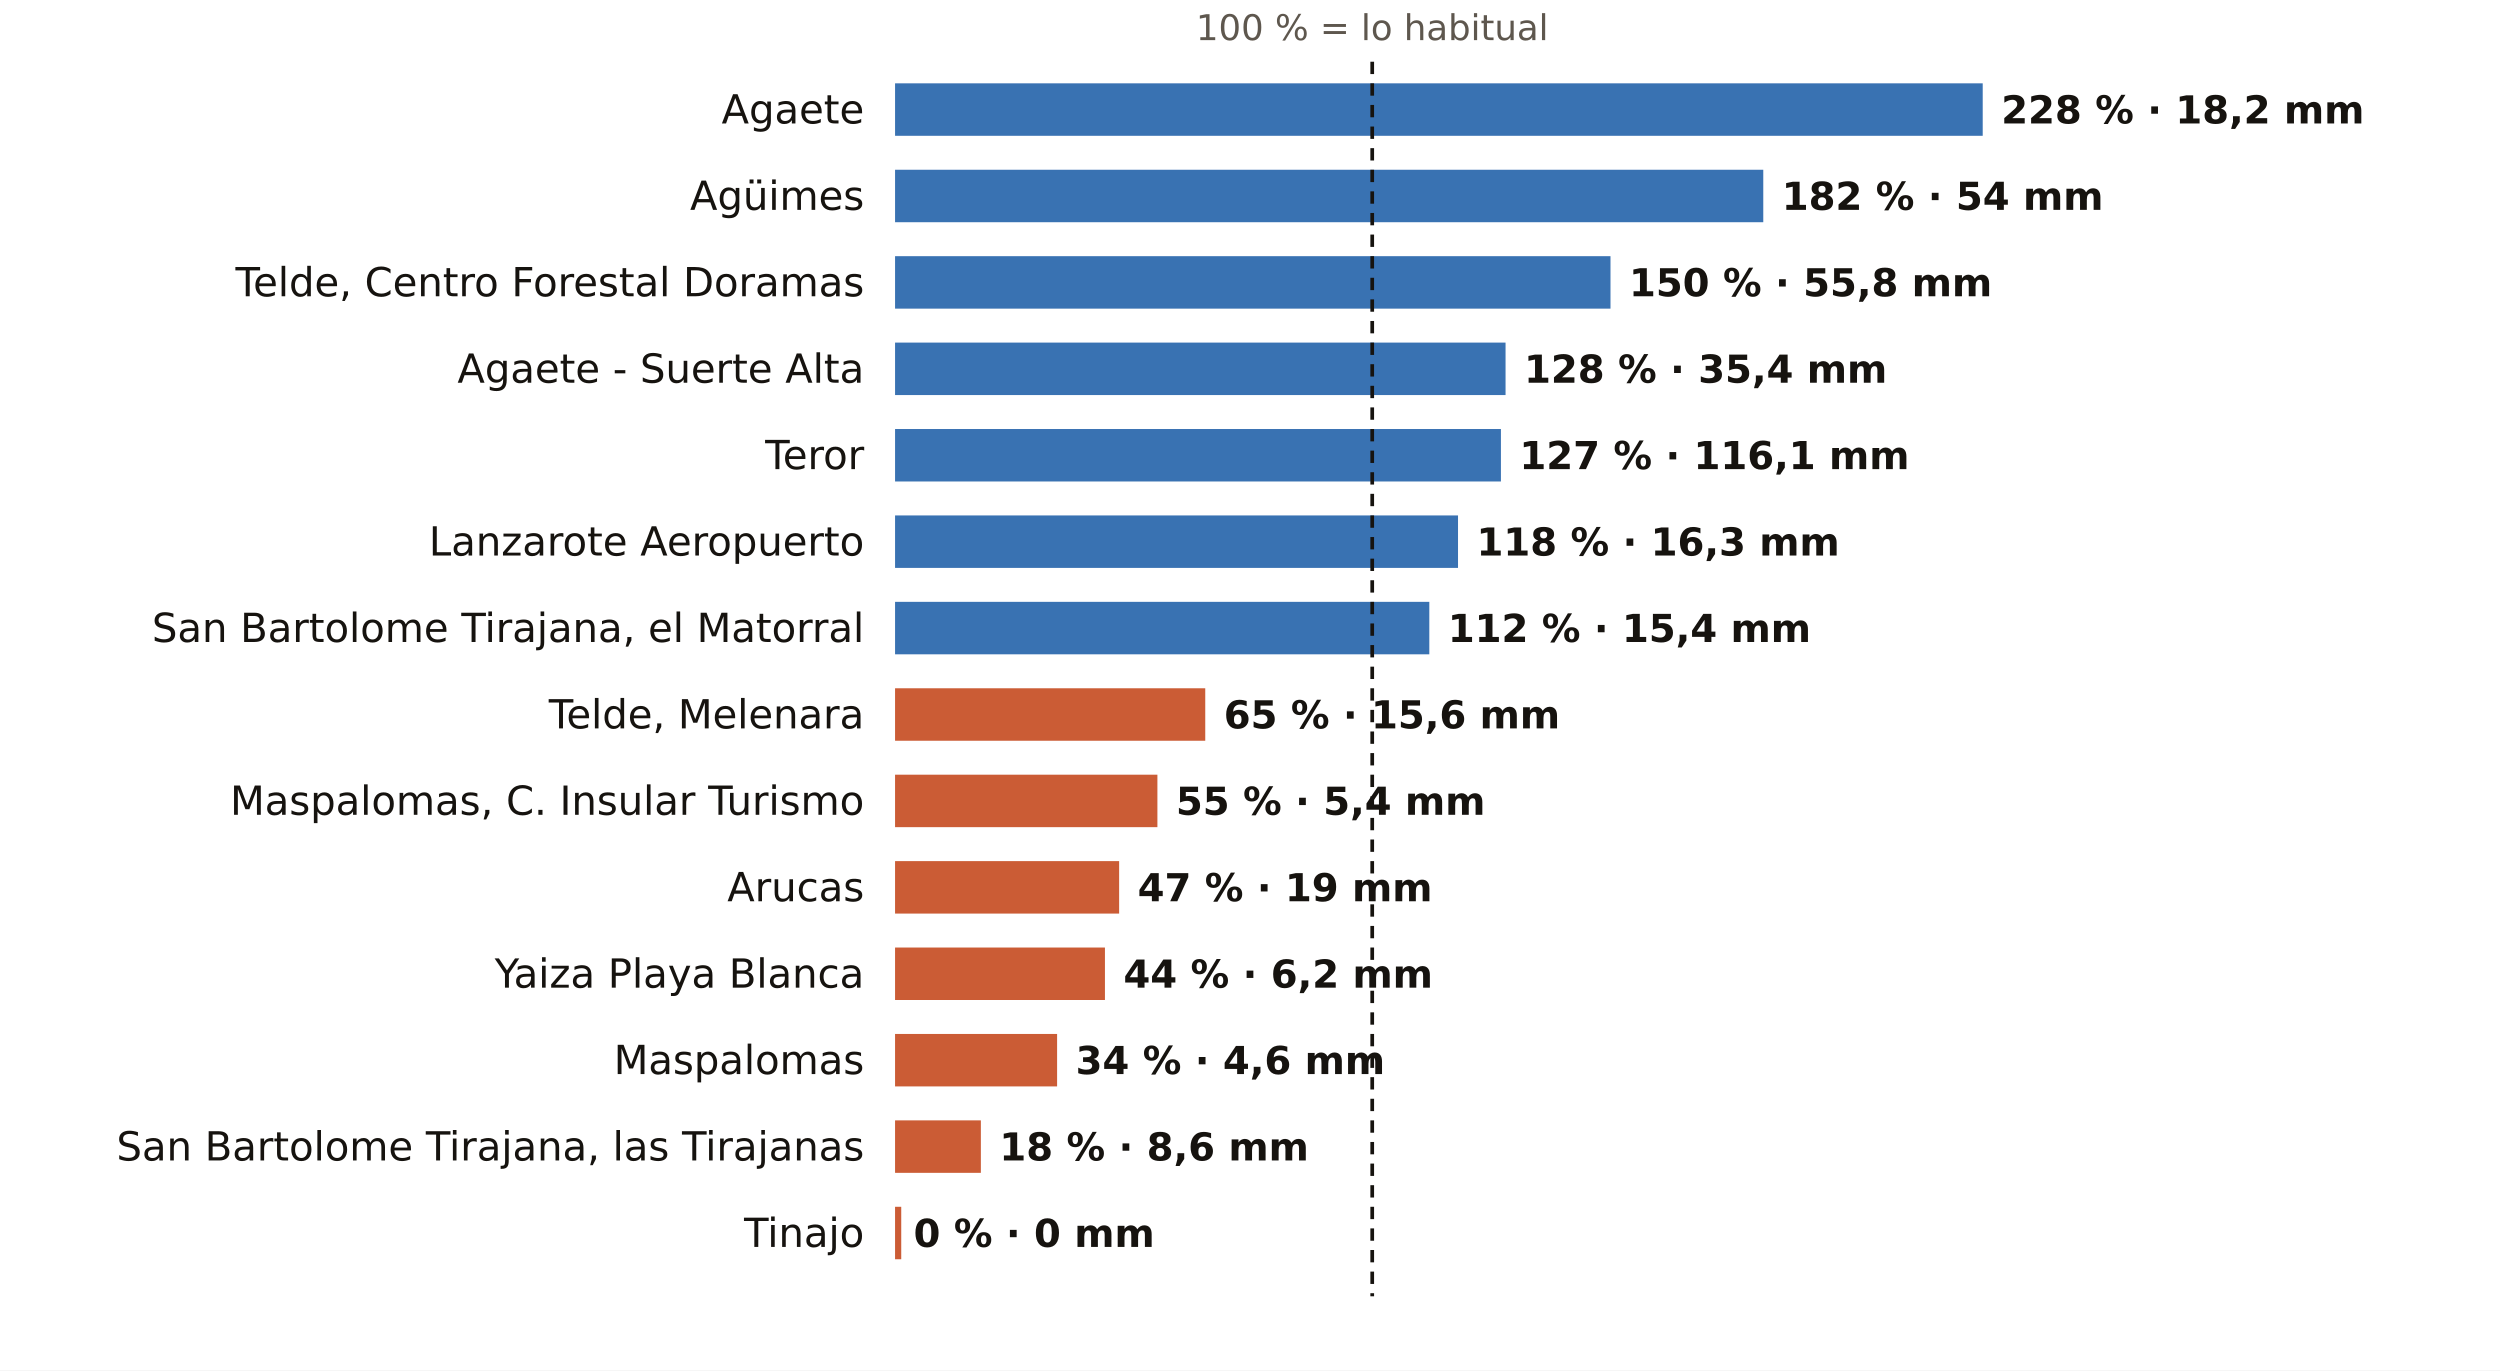
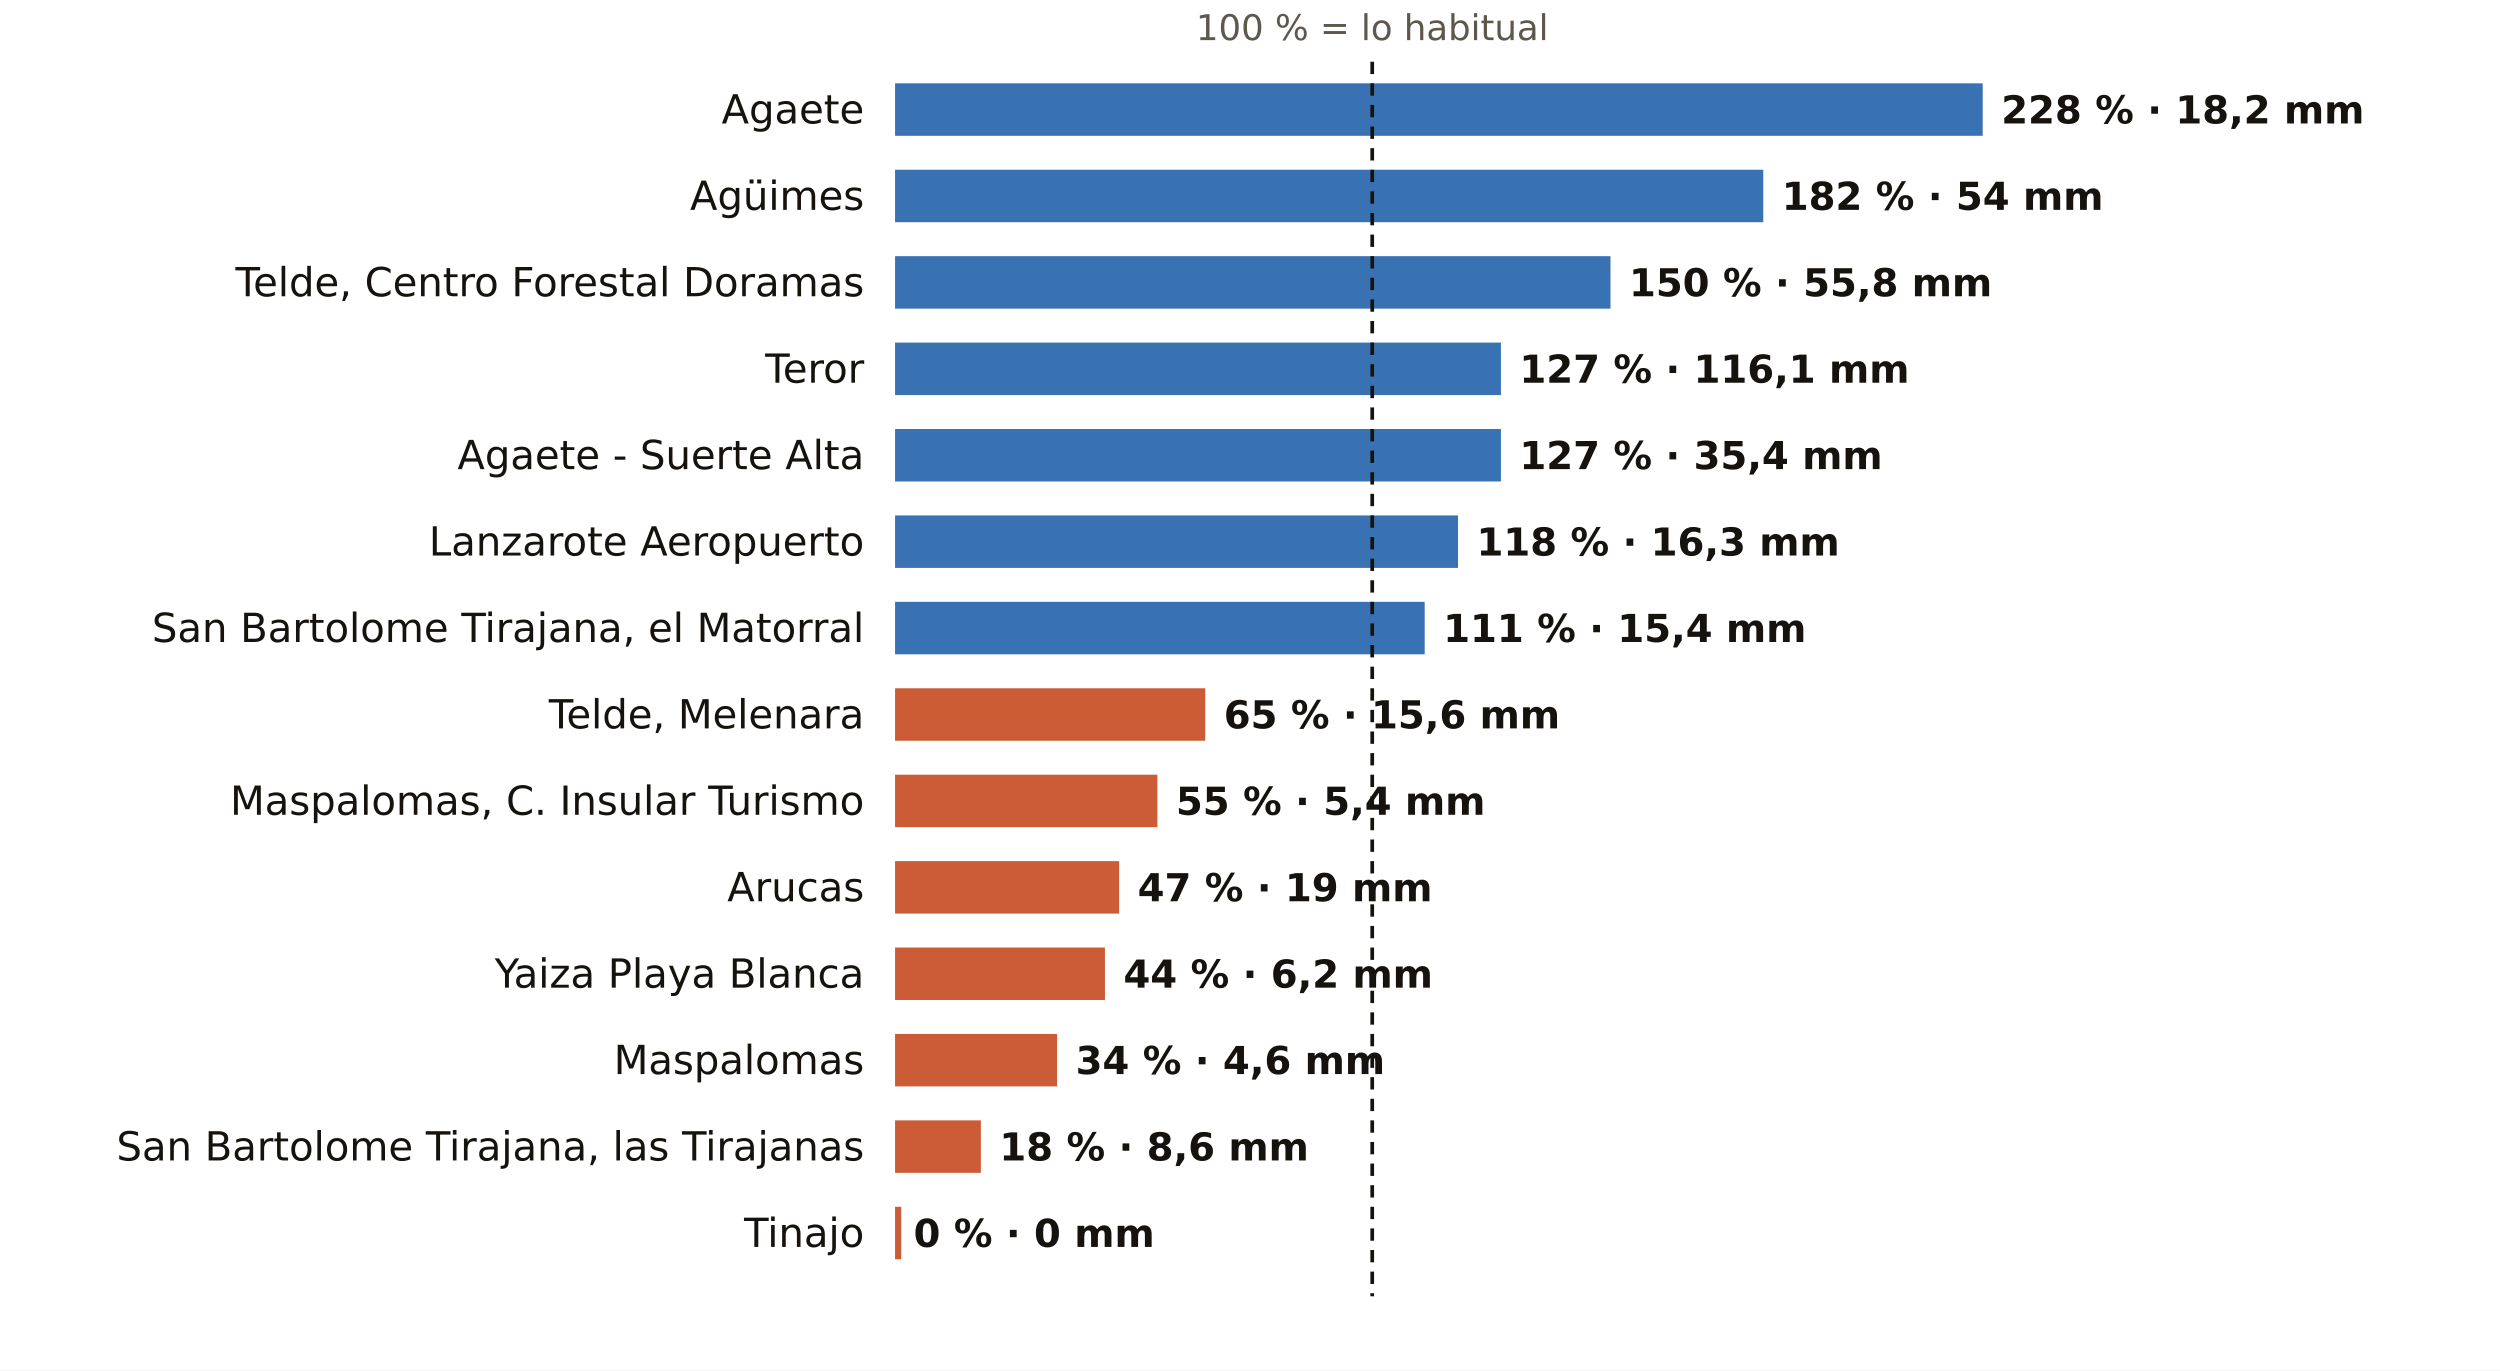
<svg xmlns="http://www.w3.org/2000/svg" viewBox="0 0 810 444" width="810" height="444" role="img" aria-label="El otoño en los pluviómetros de AEMET de Las Palmas: % de lo habitual">
  <rect width="810" height="444" fill="#FFFFFF" />
  <text x="444.6" y="13.0" font-size="11.5" fill="#5E574E" text-anchor="middle" font-weight="400" font-family="Public Sans, DejaVu Sans, Arial, sans-serif">100 % = lo habitual</text>
  <text x="280.0" y="40.0" font-size="13" fill="#16130F" text-anchor="end" font-weight="500" font-family="Public Sans, DejaVu Sans, Arial, sans-serif">Agaete</text>
  <rect x="290" y="27" width="352.4" height="17" fill="#1F5FA8" opacity="0.88" />
  <text x="648.4" y="40.0" font-size="12.5" fill="#16130F" text-anchor="start" font-weight="600" font-family="Public Sans, DejaVu Sans, Arial, sans-serif">228 % · 18,2 mm</text>
  <text x="280.0" y="68.0" font-size="13" fill="#16130F" text-anchor="end" font-weight="500" font-family="Public Sans, DejaVu Sans, Arial, sans-serif">Agüimes</text>
  <rect x="290" y="55" width="281.3" height="17" fill="#1F5FA8" opacity="0.88" />
  <text x="577.3" y="68.0" font-size="12.5" fill="#16130F" text-anchor="start" font-weight="600" font-family="Public Sans, DejaVu Sans, Arial, sans-serif">182 % · 54 mm</text>
  <text x="280.0" y="96.0" font-size="13" fill="#16130F" text-anchor="end" font-weight="500" font-family="Public Sans, DejaVu Sans, Arial, sans-serif">Telde, Centro Forestal Doramas</text>
  <rect x="290" y="83" width="231.8" height="17" fill="#1F5FA8" opacity="0.88" />
  <text x="527.8" y="96.0" font-size="12.5" fill="#16130F" text-anchor="start" font-weight="600" font-family="Public Sans, DejaVu Sans, Arial, sans-serif">150 % · 55,8 mm</text>
-   <text x="280.0" y="124.0" font-size="13" fill="#16130F" text-anchor="end" font-weight="500" font-family="Public Sans, DejaVu Sans, Arial, sans-serif">Agaete - Suerte Alta</text>
-   <rect x="290" y="111" width="197.8" height="17" fill="#1F5FA8" opacity="0.88" />
-   <text x="493.8" y="124.0" font-size="12.5" fill="#16130F" text-anchor="start" font-weight="600" font-family="Public Sans, DejaVu Sans, Arial, sans-serif">128 % · 35,4 mm</text>
-   <text x="280.0" y="152.0" font-size="13" fill="#16130F" text-anchor="end" font-weight="500" font-family="Public Sans, DejaVu Sans, Arial, sans-serif">Teror</text>
+   <text x="280.0" y="124.0" font-size="13" fill="#16130F" text-anchor="end" font-weight="500" font-family="Public Sans, DejaVu Sans, Arial, sans-serif">Teror</text>
+   <rect x="290" y="111" width="196.3" height="17" fill="#1F5FA8" opacity="0.88" />
+   <text x="492.3" y="124.0" font-size="12.5" fill="#16130F" text-anchor="start" font-weight="600" font-family="Public Sans, DejaVu Sans, Arial, sans-serif">127 % · 116,1 mm</text>
+   <text x="280.0" y="152.0" font-size="13" fill="#16130F" text-anchor="end" font-weight="500" font-family="Public Sans, DejaVu Sans, Arial, sans-serif">Agaete - Suerte Alta</text>
  <rect x="290" y="139" width="196.3" height="17" fill="#1F5FA8" opacity="0.88" />
-   <text x="492.3" y="152.0" font-size="12.5" fill="#16130F" text-anchor="start" font-weight="600" font-family="Public Sans, DejaVu Sans, Arial, sans-serif">127 % · 116,1 mm</text>
+   <text x="492.3" y="152.0" font-size="12.5" fill="#16130F" text-anchor="start" font-weight="600" font-family="Public Sans, DejaVu Sans, Arial, sans-serif">127 % · 35,4 mm</text>
  <text x="280.0" y="180.0" font-size="13" fill="#16130F" text-anchor="end" font-weight="500" font-family="Public Sans, DejaVu Sans, Arial, sans-serif">Lanzarote Aeropuerto</text>
  <rect x="290" y="167" width="182.4" height="17" fill="#1F5FA8" opacity="0.88" />
  <text x="478.4" y="180.0" font-size="12.5" fill="#16130F" text-anchor="start" font-weight="600" font-family="Public Sans, DejaVu Sans, Arial, sans-serif">118 % · 16,3 mm</text>
  <text x="280.0" y="208.0" font-size="13" fill="#16130F" text-anchor="end" font-weight="500" font-family="Public Sans, DejaVu Sans, Arial, sans-serif">San Bartolome Tirajana, el Matorral</text>
-   <rect x="290" y="195" width="173.1" height="17" fill="#1F5FA8" opacity="0.88" />
-   <text x="469.1" y="208.0" font-size="12.5" fill="#16130F" text-anchor="start" font-weight="600" font-family="Public Sans, DejaVu Sans, Arial, sans-serif">112 % · 15,4 mm</text>
+   <rect x="290" y="195" width="171.6" height="17" fill="#1F5FA8" opacity="0.88" />
+   <text x="467.6" y="208.0" font-size="12.5" fill="#16130F" text-anchor="start" font-weight="600" font-family="Public Sans, DejaVu Sans, Arial, sans-serif">111 % · 15,4 mm</text>
  <text x="280.0" y="236.0" font-size="13" fill="#16130F" text-anchor="end" font-weight="500" font-family="Public Sans, DejaVu Sans, Arial, sans-serif">Telde, Melenara</text>
  <rect x="290" y="223" width="100.5" height="17" fill="#C4461A" opacity="0.88" />
  <text x="396.5" y="236.0" font-size="12.5" fill="#16130F" text-anchor="start" font-weight="600" font-family="Public Sans, DejaVu Sans, Arial, sans-serif">65 % · 15,6 mm</text>
  <text x="280.0" y="264.0" font-size="13" fill="#16130F" text-anchor="end" font-weight="500" font-family="Public Sans, DejaVu Sans, Arial, sans-serif">Maspalomas, C. Insular Turismo</text>
  <rect x="290" y="251" width="85.0" height="17" fill="#C4461A" opacity="0.88" />
  <text x="381.0" y="264.0" font-size="12.5" fill="#16130F" text-anchor="start" font-weight="600" font-family="Public Sans, DejaVu Sans, Arial, sans-serif">55 % · 5,4 mm</text>
  <text x="280.0" y="292.0" font-size="13" fill="#16130F" text-anchor="end" font-weight="500" font-family="Public Sans, DejaVu Sans, Arial, sans-serif">Arucas</text>
  <rect x="290" y="279" width="72.6" height="17" fill="#C4461A" opacity="0.88" />
  <text x="368.6" y="292.0" font-size="12.5" fill="#16130F" text-anchor="start" font-weight="600" font-family="Public Sans, DejaVu Sans, Arial, sans-serif">47 % · 19 mm</text>
  <text x="280.0" y="320.0" font-size="13" fill="#16130F" text-anchor="end" font-weight="500" font-family="Public Sans, DejaVu Sans, Arial, sans-serif">Yaiza Playa Blanca</text>
  <rect x="290" y="307" width="68.0" height="17" fill="#C4461A" opacity="0.88" />
  <text x="364.0" y="320.0" font-size="12.5" fill="#16130F" text-anchor="start" font-weight="600" font-family="Public Sans, DejaVu Sans, Arial, sans-serif">44 % · 6,2 mm</text>
  <text x="280.0" y="348.0" font-size="13" fill="#16130F" text-anchor="end" font-weight="500" font-family="Public Sans, DejaVu Sans, Arial, sans-serif">Maspalomas</text>
  <rect x="290" y="335" width="52.5" height="17" fill="#C4461A" opacity="0.88" />
  <text x="348.5" y="348.0" font-size="12.5" fill="#16130F" text-anchor="start" font-weight="600" font-family="Public Sans, DejaVu Sans, Arial, sans-serif">34 % · 4,6 mm</text>
  <text x="280.0" y="376.0" font-size="13" fill="#16130F" text-anchor="end" font-weight="500" font-family="Public Sans, DejaVu Sans, Arial, sans-serif">San Bartolome Tirajana, las Tirajanas</text>
  <rect x="290" y="363" width="27.8" height="17" fill="#C4461A" opacity="0.88" />
  <text x="323.8" y="376.0" font-size="12.5" fill="#16130F" text-anchor="start" font-weight="600" font-family="Public Sans, DejaVu Sans, Arial, sans-serif">18 % · 8,6 mm</text>
  <text x="280.0" y="404.0" font-size="13" fill="#16130F" text-anchor="end" font-weight="500" font-family="Public Sans, DejaVu Sans, Arial, sans-serif">Tinajo</text>
  <rect x="290" y="391" width="2.0" height="17" fill="#C4461A" opacity="0.88" />
  <text x="296.0" y="404.0" font-size="12.5" fill="#16130F" text-anchor="start" font-weight="600" font-family="Public Sans, DejaVu Sans, Arial, sans-serif">0 % · 0 mm</text>
  <line x1="444.6" x2="444.6" y1="20" y2="420" stroke="#16130F" stroke-width="1.2" stroke-dasharray="4 3" />
</svg>
